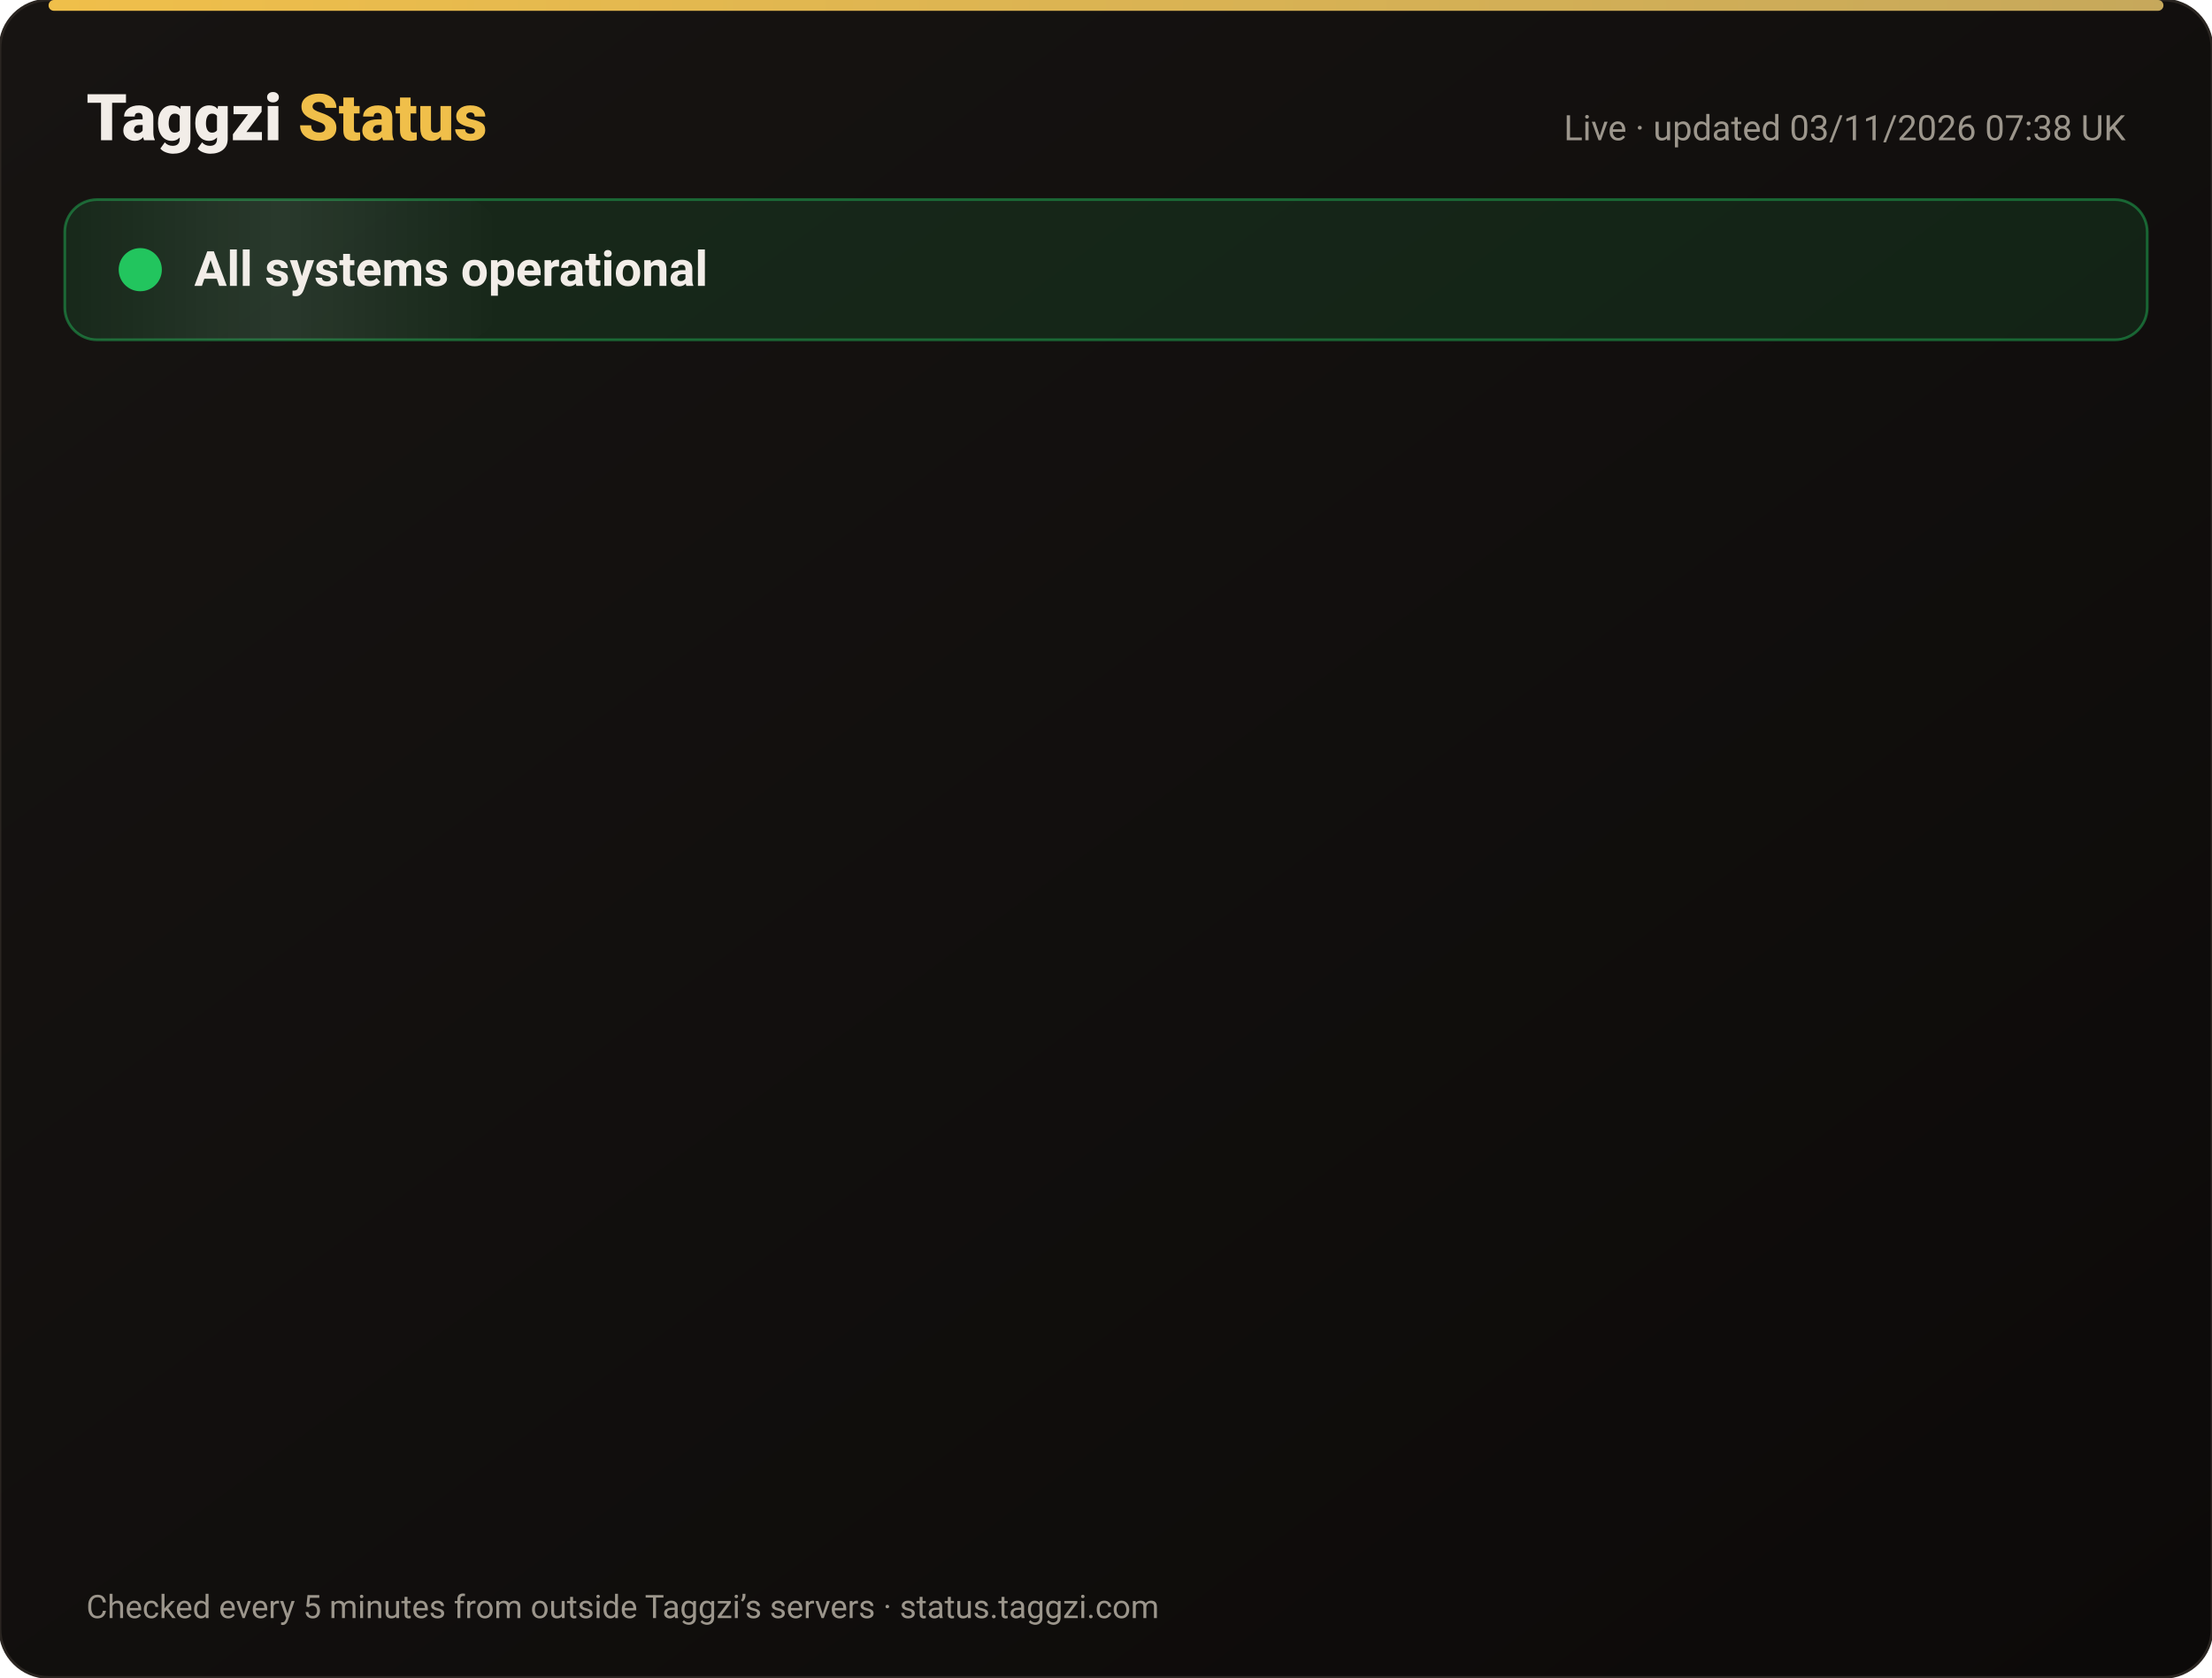
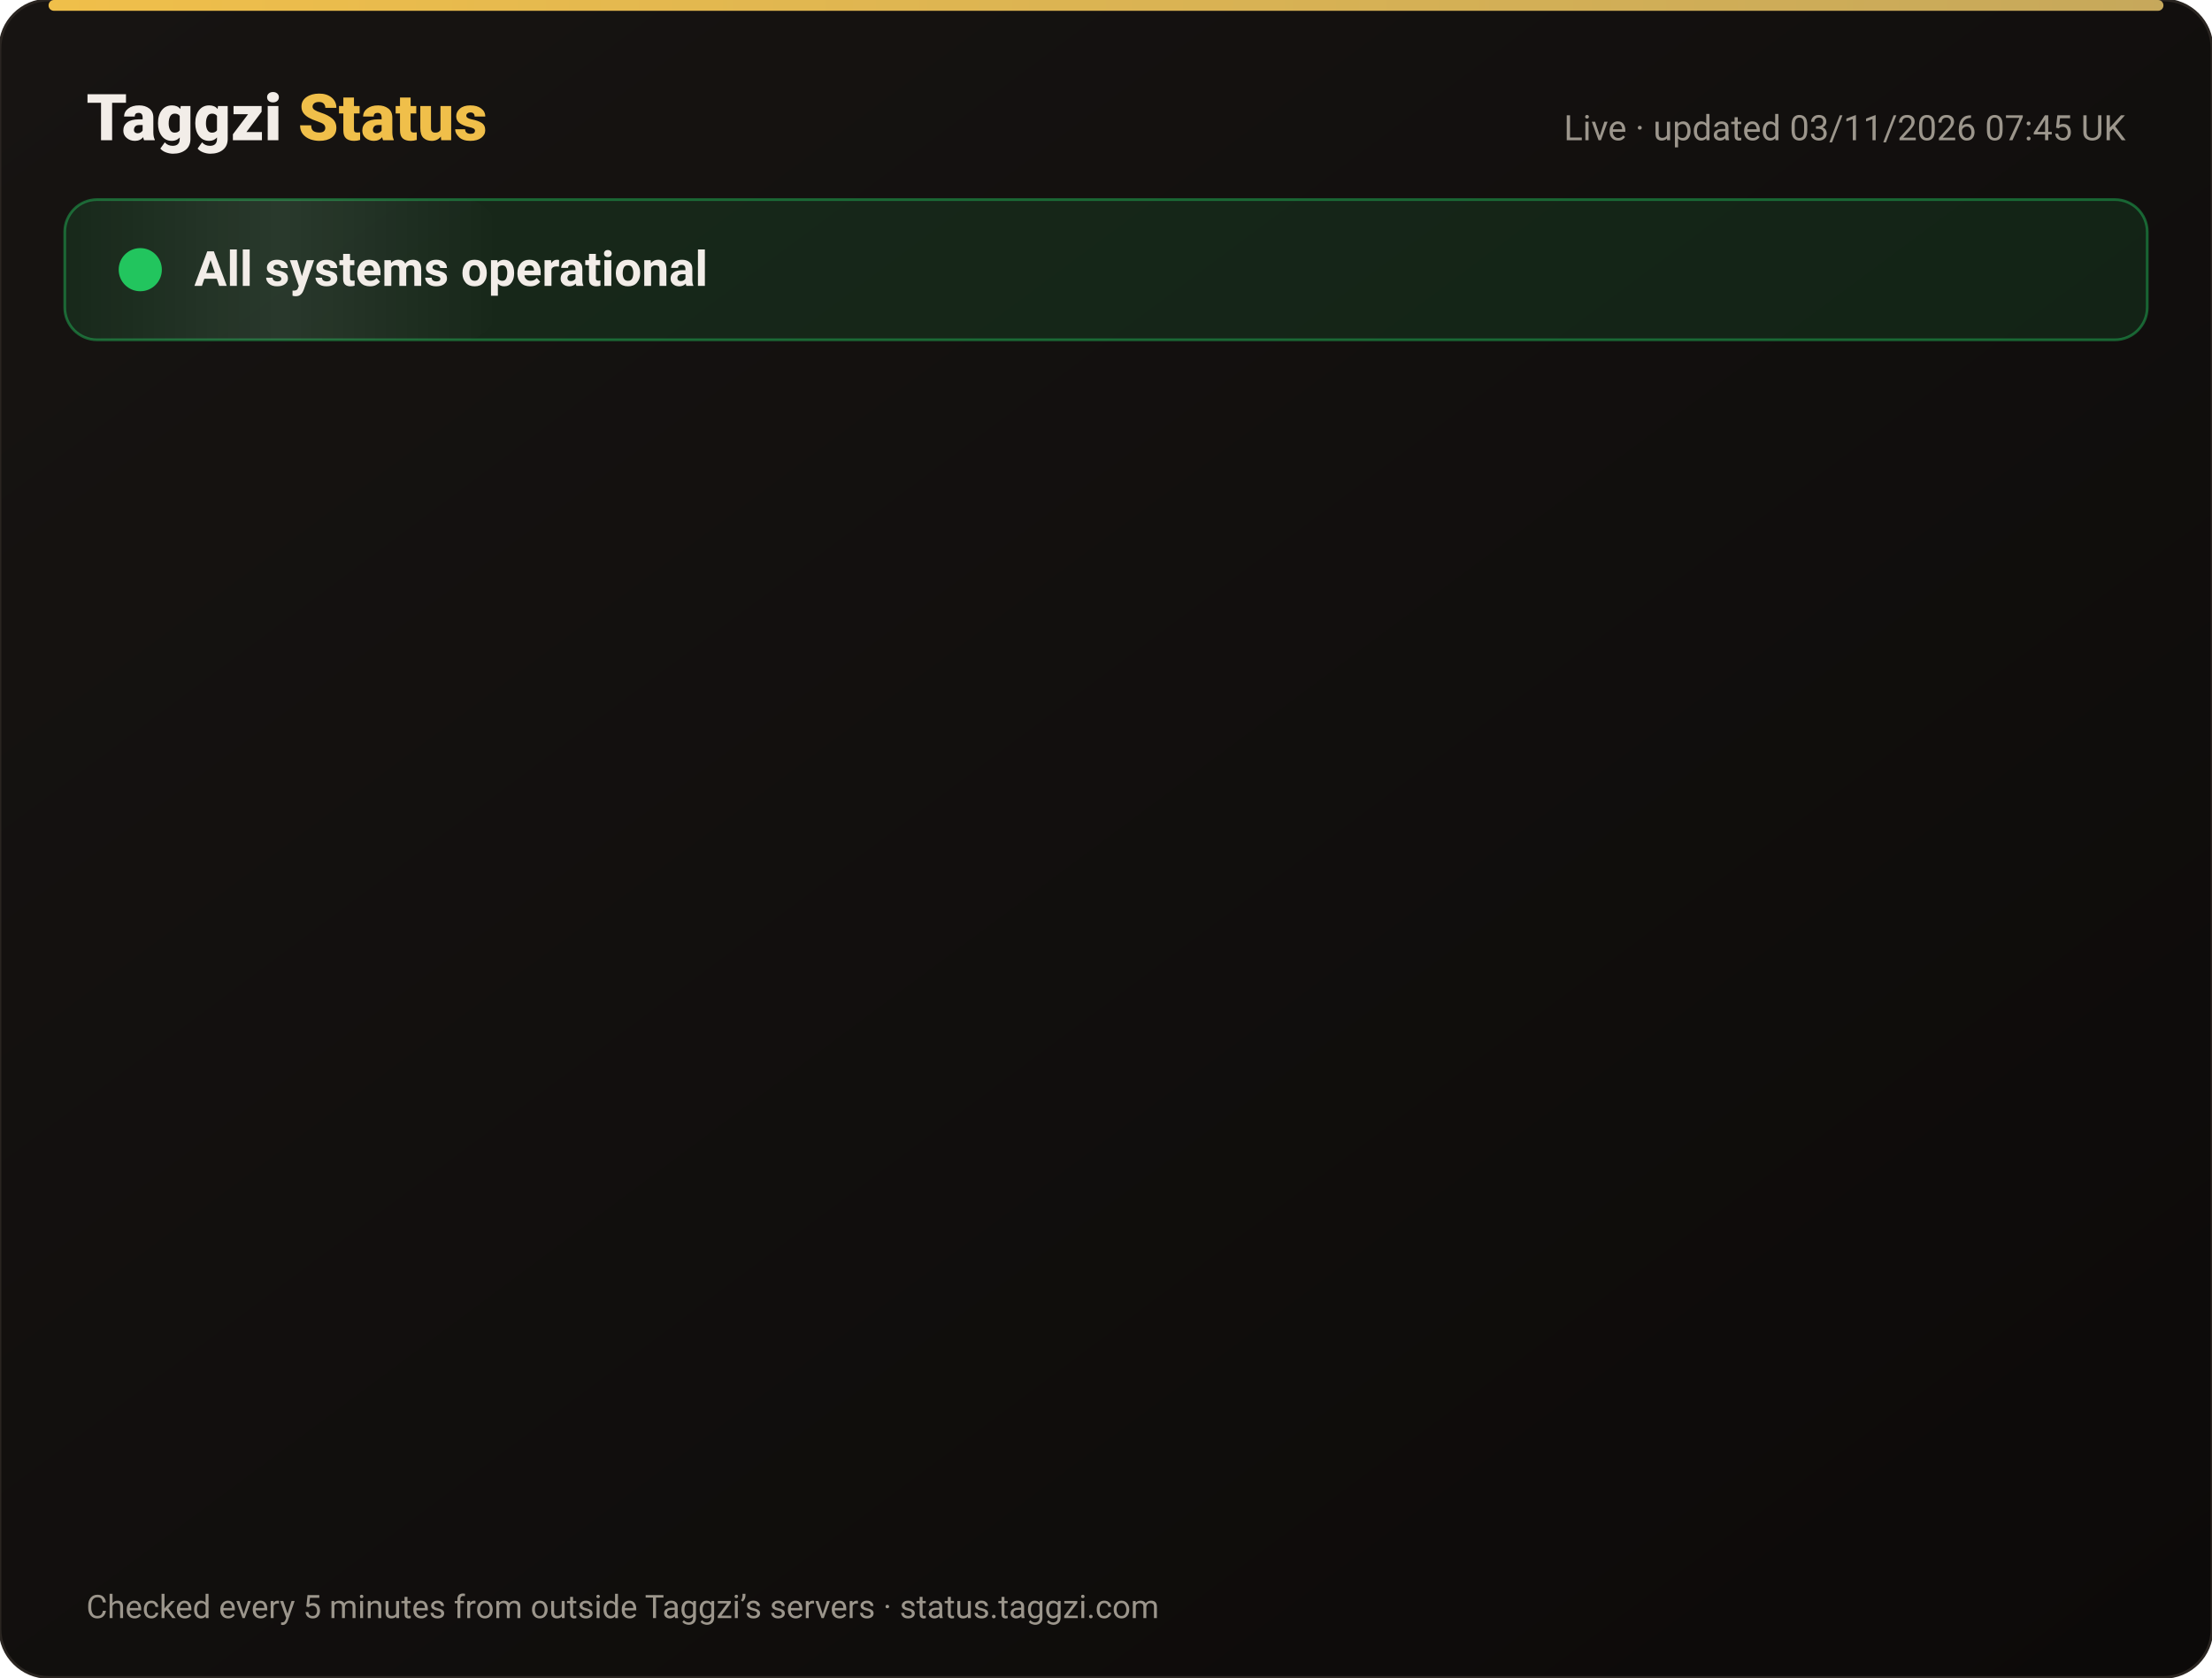
<svg xmlns="http://www.w3.org/2000/svg" width="820" height="622" viewBox="0 0 820 622" font-family="-apple-system,Segoe UI,Roboto,Helvetica,Arial,sans-serif">
  <defs>
    <linearGradient id="bg" x1="0" y1="0" x2="1" y2="1">
      <stop offset="0" stop-color="#171412" />
      <stop offset="1" stop-color="#0C0A09" />
    </linearGradient>
    <linearGradient id="gold" x1="0" x2="1">
      <stop offset="0" stop-color="#F0BF4A" />
      <stop offset="1" stop-color="#c6a85b" />
    </linearGradient>
    <linearGradient id="shine" x1="0" x2="1">
      <stop offset="0" stop-color="#fff" stop-opacity="0" />
      <stop offset=".5" stop-color="#fff" stop-opacity=".08" />
      <stop offset="1" stop-color="#fff" stop-opacity="0" />
    </linearGradient>
  </defs>
  <rect width="820" height="622" rx="18" fill="url(#bg)" stroke="#2a2521" />
  <rect x="18" y="0" width="784" height="4" rx="2" fill="url(#gold)" />
  <text x="32" y="52" font-size="24" font-weight="800" fill="#F2EDE8">Taggzi <tspan fill="#F0BF4A">Status</tspan>
  </text>
-   <text x="788" y="52" font-size="13" fill="#9C968C" text-anchor="end">Live · updated 03/11/2026 07:38 UK</text>
+   <text x="788" y="52" font-size="13" fill="#9C968C" text-anchor="end">Live · updated 03/11/2026 07:45 UK</text>
  <rect x="24" y="74" width="772" height="52" rx="12" fill="#22c55e" fill-opacity=".12" stroke="#22c55e" stroke-opacity=".45" />
  <rect x="24" y="74" width="160" height="52" rx="12" fill="url(#shine)">
    <animate attributeName="x" from="-160" to="820" dur="4s" repeatCount="indefinite" />
  </rect>
  <circle cx="52" cy="100" r="7" fill="#22c55e" />
  <circle cx="52" cy="100" r="7" fill="none" stroke="#22c55e" stroke-width="2">
    <animate attributeName="r" values="7;15;7" dur="2s" repeatCount="indefinite" />
    <animate attributeName="opacity" values=".9;0;.9" dur="2s" repeatCount="indefinite" />
  </circle>
  <text x="72" y="106" font-size="18" font-weight="700" fill="#F2EDE8">All systems operational</text>
  <g opacity="0">
    <animate attributeName="opacity" from="0" to="1" begin="0.00s" dur=".6s" fill="freeze" />
    <line x1="32" y1="188" x2="788" y2="188" stroke="#2a2521" />
    <circle cx="44" cy="166" r="6" fill="#22c55e">
      <animate attributeName="opacity" values="1;.45;1" dur="2.4s" begin="0.00s" repeatCount="indefinite" />
    </circle>
    <text x="62" y="171" font-size="15" font-weight="650" fill="#F2EDE8">Website</text>
    <text x="630" y="171" font-size="13" fill="#9C968C" text-anchor="end">99.96% uptime</text>
    <rect x="648" y="154" width="140" height="24" rx="12" fill="#22c55e" fill-opacity=".14" stroke="#22c55e" stroke-opacity=".5" />
    <text x="718" y="171" font-size="12" font-weight="700" fill="#22c55e" text-anchor="middle">Operational</text>
  </g>
  <g opacity="0">
    <animate attributeName="opacity" from="0" to="1" begin="0.15s" dur=".6s" fill="freeze" />
    <line x1="32" y1="234" x2="788" y2="234" stroke="#2a2521" />
    <circle cx="44" cy="212" r="6" fill="#22c55e">
      <animate attributeName="opacity" values="1;.45;1" dur="2.4s" begin="0.15s" repeatCount="indefinite" />
    </circle>
    <text x="62" y="217" font-size="15" font-weight="650" fill="#F2EDE8">Tag scans</text>
    <text x="630" y="217" font-size="13" fill="#9C968C" text-anchor="end">99.96% uptime</text>
    <rect x="648" y="200" width="140" height="24" rx="12" fill="#22c55e" fill-opacity=".14" stroke="#22c55e" stroke-opacity=".5" />
    <text x="718" y="217" font-size="12" font-weight="700" fill="#22c55e" text-anchor="middle">Operational</text>
  </g>
  <g opacity="0">
    <animate attributeName="opacity" from="0" to="1" begin="0.30s" dur=".6s" fill="freeze" />
    <line x1="32" y1="280" x2="788" y2="280" stroke="#2a2521" />
    <circle cx="44" cy="258" r="6" fill="#22c55e">
      <animate attributeName="opacity" values="1;.45;1" dur="2.4s" begin="0.30s" repeatCount="indefinite" />
    </circle>
    <text x="62" y="263" font-size="15" font-weight="650" fill="#F2EDE8">Manual tag lookup</text>
    <text x="630" y="263" font-size="13" fill="#9C968C" text-anchor="end">99.96% uptime</text>
    <rect x="648" y="246" width="140" height="24" rx="12" fill="#22c55e" fill-opacity=".14" stroke="#22c55e" stroke-opacity=".5" />
    <text x="718" y="263" font-size="12" font-weight="700" fill="#22c55e" text-anchor="middle">Operational</text>
  </g>
  <g opacity="0">
    <animate attributeName="opacity" from="0" to="1" begin="0.45s" dur=".6s" fill="freeze" />
    <line x1="32" y1="326" x2="788" y2="326" stroke="#2a2521" />
    <circle cx="44" cy="304" r="6" fill="#22c55e">
      <animate attributeName="opacity" values="1;.45;1" dur="2.4s" begin="0.45s" repeatCount="indefinite" />
    </circle>
    <text x="62" y="309" font-size="15" font-weight="650" fill="#F2EDE8">App &amp; login</text>
    <text x="630" y="309" font-size="13" fill="#9C968C" text-anchor="end">99.96% uptime</text>
    <rect x="648" y="292" width="140" height="24" rx="12" fill="#22c55e" fill-opacity=".14" stroke="#22c55e" stroke-opacity=".5" />
    <text x="718" y="309" font-size="12" font-weight="700" fill="#22c55e" text-anchor="middle">Operational</text>
  </g>
  <g opacity="0">
    <animate attributeName="opacity" from="0" to="1" begin="0.60s" dur=".6s" fill="freeze" />
    <line x1="32" y1="372" x2="788" y2="372" stroke="#2a2521" />
    <circle cx="44" cy="350" r="6" fill="#22c55e">
      <animate attributeName="opacity" values="1;.45;1" dur="2.4s" begin="0.60s" repeatCount="indefinite" />
    </circle>
    <text x="62" y="355" font-size="15" font-weight="650" fill="#F2EDE8">Community alerts</text>
    <text x="630" y="355" font-size="13" fill="#9C968C" text-anchor="end">99.96% uptime</text>
    <rect x="648" y="338" width="140" height="24" rx="12" fill="#22c55e" fill-opacity=".14" stroke="#22c55e" stroke-opacity=".5" />
    <text x="718" y="355" font-size="12" font-weight="700" fill="#22c55e" text-anchor="middle">Operational</text>
  </g>
  <g opacity="0">
    <animate attributeName="opacity" from="0" to="1" begin="0.75s" dur=".6s" fill="freeze" />
    <line x1="32" y1="418" x2="788" y2="418" stroke="#2a2521" />
    <circle cx="44" cy="396" r="6" fill="#22c55e">
      <animate attributeName="opacity" values="1;.45;1" dur="2.4s" begin="0.75s" repeatCount="indefinite" />
    </circle>
    <text x="62" y="401" font-size="15" font-weight="650" fill="#F2EDE8">Private calling</text>
    <text x="630" y="401" font-size="13" fill="#9C968C" text-anchor="end">99.96% uptime</text>
    <rect x="648" y="384" width="140" height="24" rx="12" fill="#22c55e" fill-opacity=".14" stroke="#22c55e" stroke-opacity=".5" />
    <text x="718" y="401" font-size="12" font-weight="700" fill="#22c55e" text-anchor="middle">Operational</text>
  </g>
  <g opacity="0">
    <animate attributeName="opacity" from="0" to="1" begin="0.90s" dur=".6s" fill="freeze" />
    <line x1="32" y1="464" x2="788" y2="464" stroke="#2a2521" />
    <circle cx="44" cy="442" r="6" fill="#22c55e">
      <animate attributeName="opacity" values="1;.45;1" dur="2.4s" begin="0.90s" repeatCount="indefinite" />
    </circle>
    <text x="62" y="447" font-size="15" font-weight="650" fill="#F2EDE8">Payments</text>
    <text x="630" y="447" font-size="13" fill="#9C968C" text-anchor="end">99.95% uptime</text>
    <rect x="648" y="430" width="140" height="24" rx="12" fill="#22c55e" fill-opacity=".14" stroke="#22c55e" stroke-opacity=".5" />
    <text x="718" y="447" font-size="12" font-weight="700" fill="#22c55e" text-anchor="middle">Operational</text>
  </g>
  <g opacity="0">
    <animate attributeName="opacity" from="0" to="1" begin="1.05s" dur=".6s" fill="freeze" />
    <line x1="32" y1="510" x2="788" y2="510" stroke="#2a2521" />
    <circle cx="44" cy="488" r="6" fill="#22c55e">
      <animate attributeName="opacity" values="1;.45;1" dur="2.4s" begin="1.05s" repeatCount="indefinite" />
    </circle>
    <text x="62" y="493" font-size="15" font-weight="650" fill="#F2EDE8">Email &amp; support</text>
    <text x="630" y="493" font-size="13" fill="#9C968C" text-anchor="end">99.96% uptime</text>
    <rect x="648" y="476" width="140" height="24" rx="12" fill="#22c55e" fill-opacity=".14" stroke="#22c55e" stroke-opacity=".5" />
    <text x="718" y="493" font-size="12" font-weight="700" fill="#22c55e" text-anchor="middle">Operational</text>
  </g>
  <g opacity="0">
    <animate attributeName="opacity" from="0" to="1" begin="1.20s" dur=".6s" fill="freeze" />
    <line x1="32" y1="556" x2="788" y2="556" stroke="#2a2521" />
    <circle cx="44" cy="534" r="6" fill="#22c55e">
      <animate attributeName="opacity" values="1;.45;1" dur="2.4s" begin="1.20s" repeatCount="indefinite" />
    </circle>
    <text x="62" y="539" font-size="15" font-weight="650" fill="#F2EDE8">Secure connection (SSL)</text>
    <text x="630" y="539" font-size="13" fill="#9C968C" text-anchor="end">100.00% uptime</text>
    <rect x="648" y="522" width="140" height="24" rx="12" fill="#22c55e" fill-opacity=".14" stroke="#22c55e" stroke-opacity=".5" />
    <text x="718" y="539" font-size="12" font-weight="700" fill="#22c55e" text-anchor="middle">Operational</text>
  </g>
  <text x="32" y="600" font-size="12" fill="#9C968C">Checked every 5 minutes from outside Taggzi’s servers · status.taggzi.com</text>
</svg>
